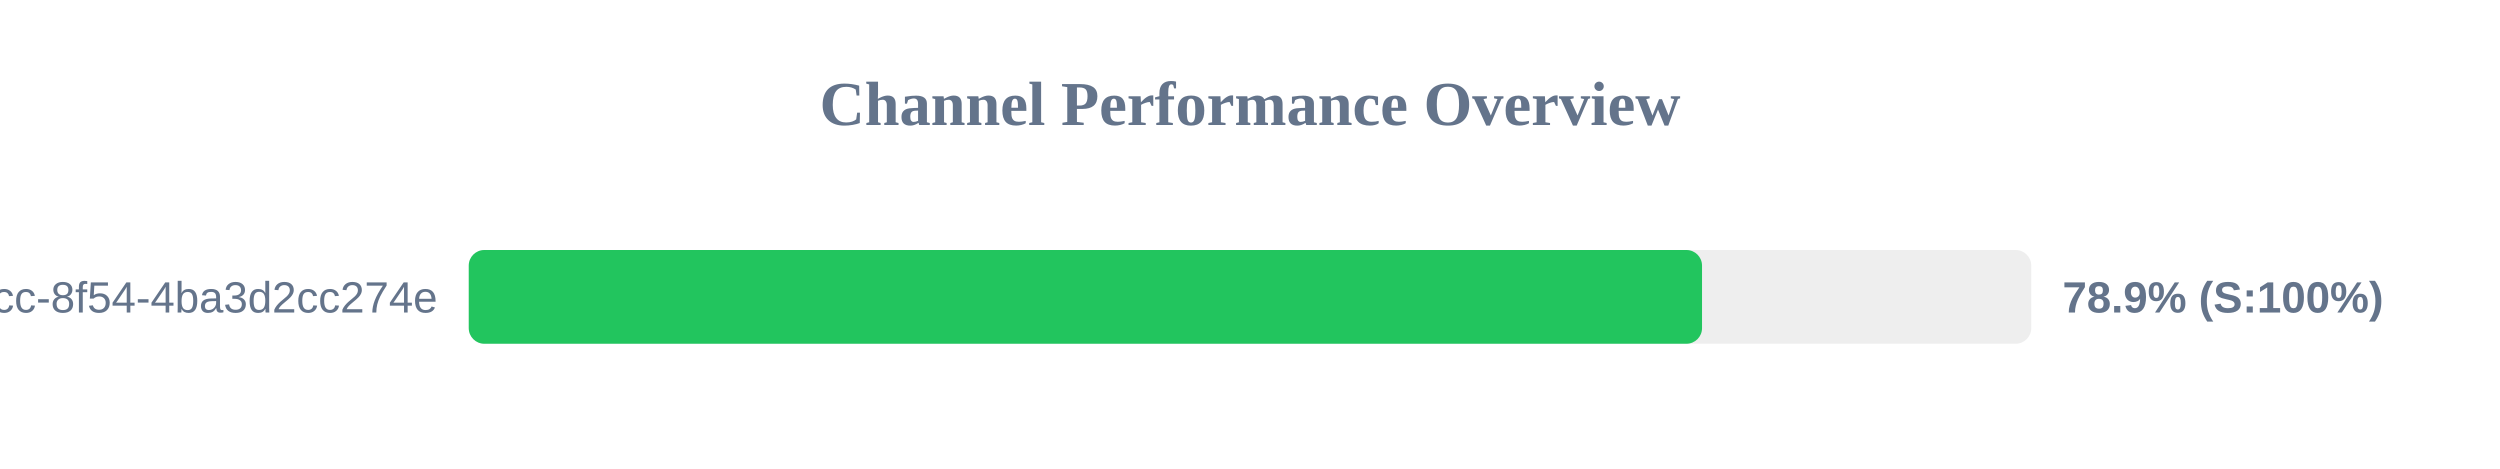
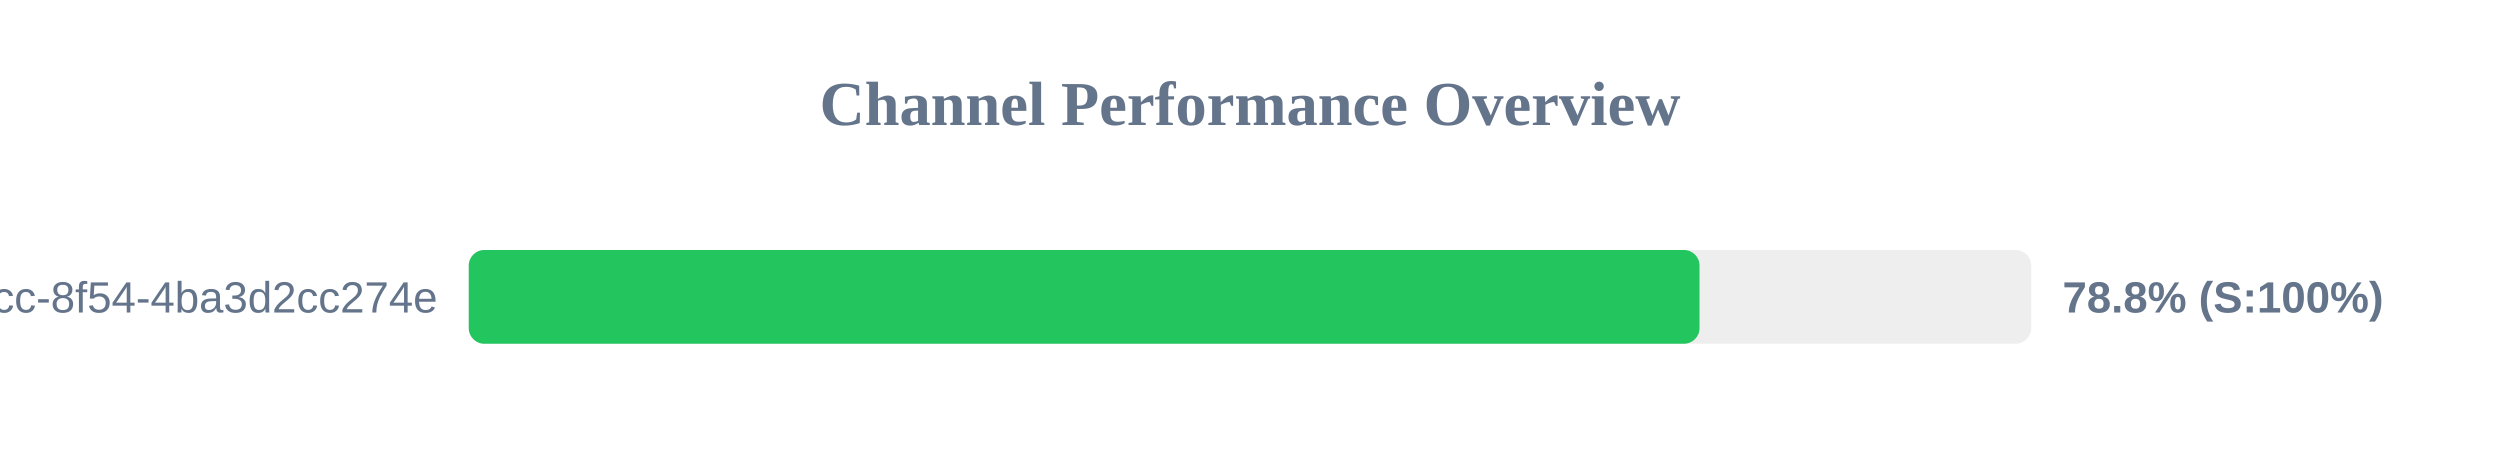
<svg xmlns="http://www.w3.org/2000/svg" width="800" height="150" version="1.1">
  <style>
        .row { font: 14px Arial; fill: #64748b; }
        .score { font: bold 14px Arial; fill: #64748b; }
    </style>
  <text x="400" y="40" text-anchor="middle" font-size="20px" font-weight="bold" fill="#64748b">Channel Performance Overview</text>
  <rect x="150" y="80" width="500" height="30" fill="#eee" rx="5" />
-   <rect x="150" y="80" width="394.65" height="30" fill="#22c55e" rx="5" />
+   <rect x="150" y="80" width="393.85" height="30" fill="#22c55e" rx="5" />
  <text x="140" y="100" text-anchor="end" class="row">?uuid=45cc0b3a-0adb-4dcc-8f54-4ba3d2cc274e</text>
-   <text x="660" y="100" text-anchor="start" class="score">78.9% (S:100%)</text>
+   <text x="660" y="100" text-anchor="start" class="score">78.8% (S:100%)</text>
</svg>
